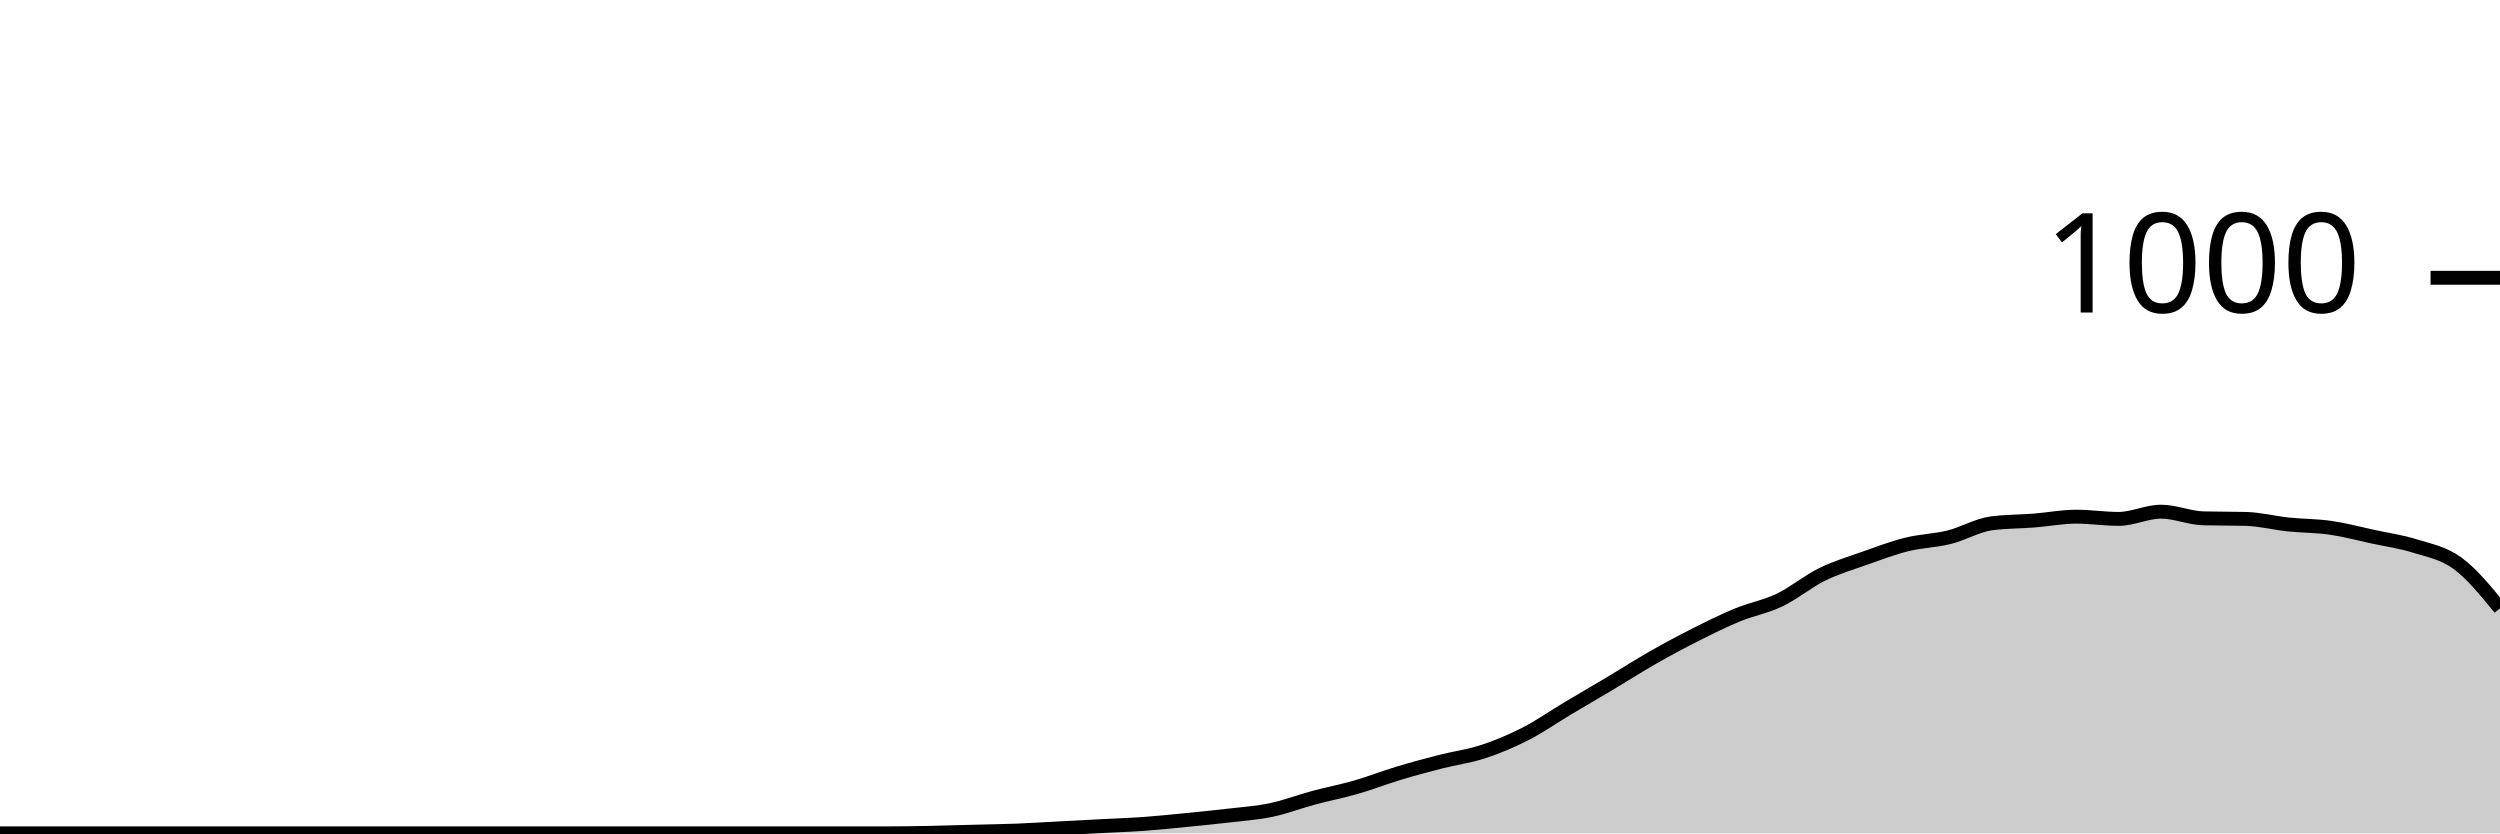
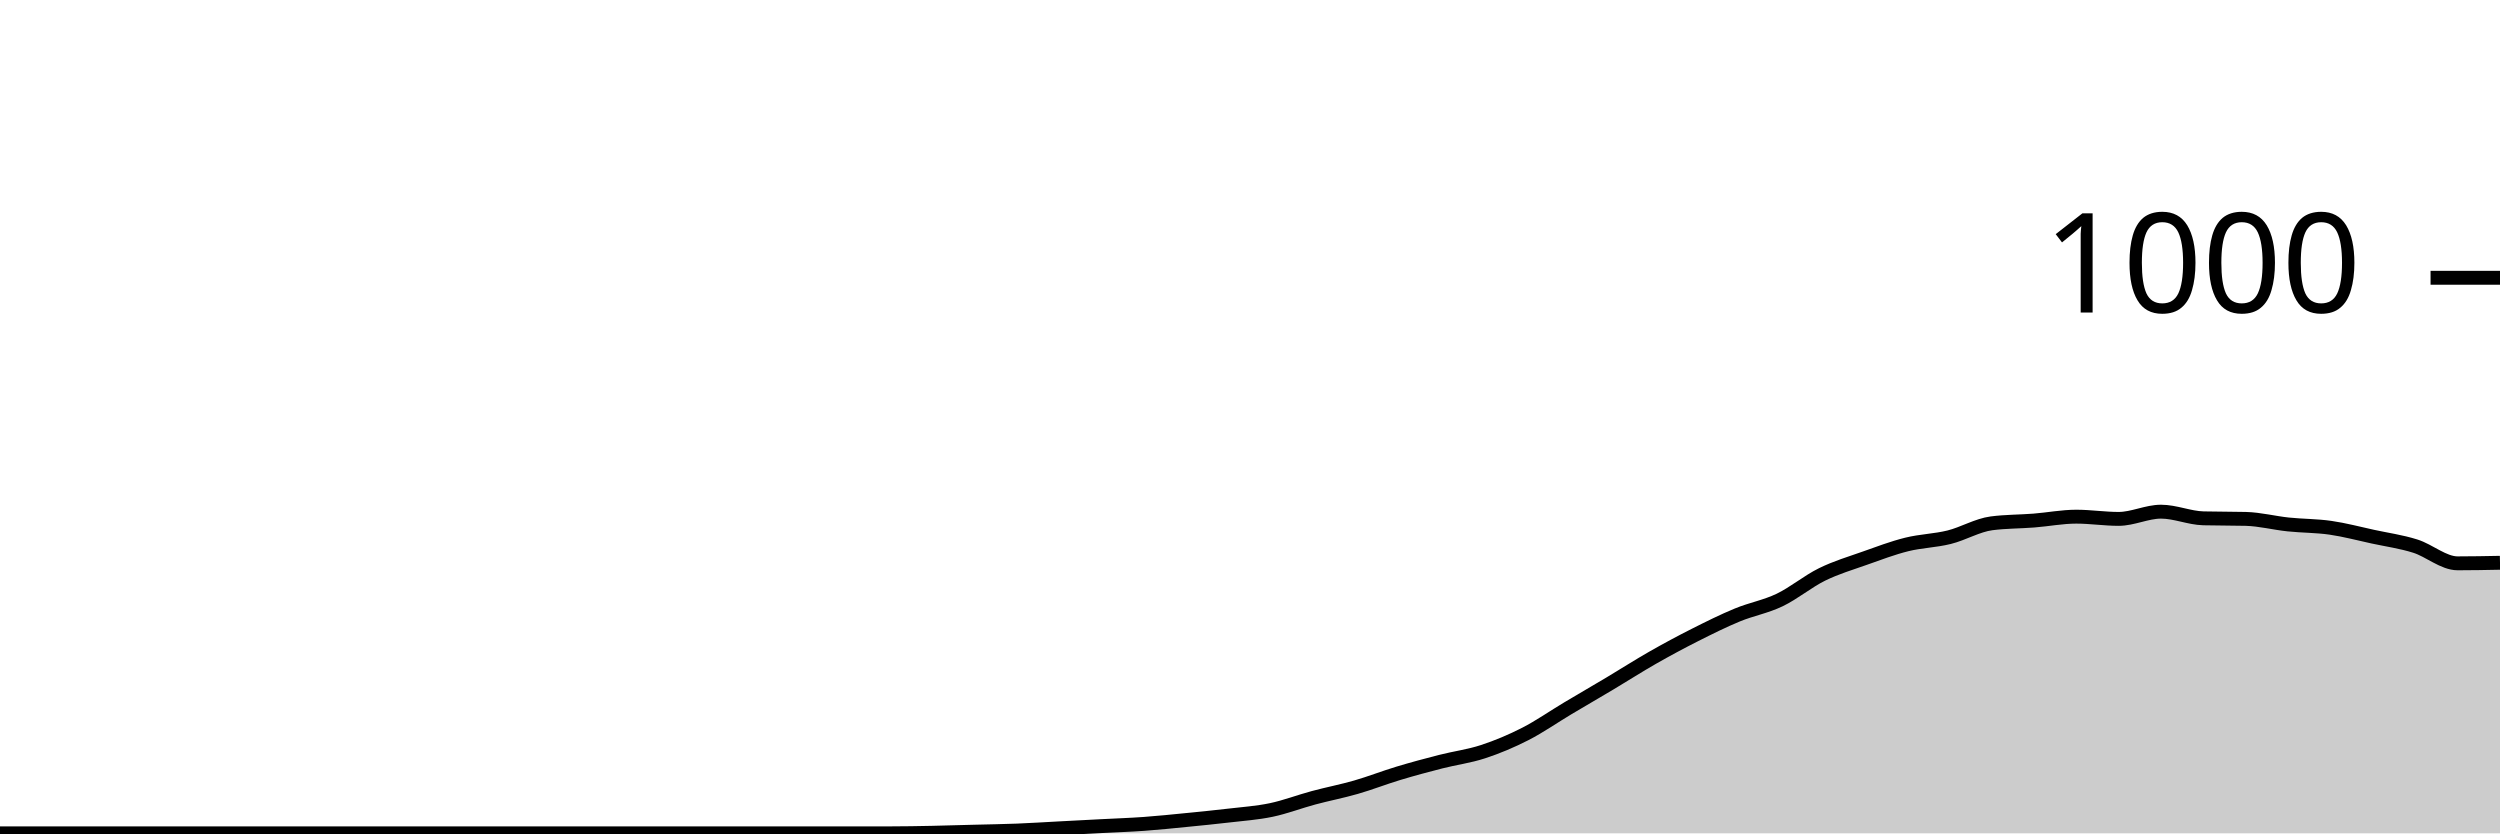
<svg xmlns="http://www.w3.org/2000/svg" viewBox="0 0 180 60">
  <g transform="translate(0,20)">
-     <path class="area" fill="rgba(0, 0, 0, 0.2)" d="M0,40C1.017,40,2.034,40,3.051,40C4.068,40,5.085,40,6.102,40C7.119,40,8.136,40,9.153,40C10.169,40,11.186,40,12.203,40C13.22,40,14.237,40,15.254,40C16.271,40,17.288,40,18.305,40C19.322,40,20.339,40,21.356,40C22.373,40,23.39,40,24.407,40C25.424,40,26.441,40,27.458,40C28.475,40,29.492,40,30.508,40C31.525,40,32.542,40,33.559,40C34.576,40,35.593,40,36.61,40C37.627,40,38.644,40,39.661,40C40.678,40,41.695,40,42.712,40C43.729,40,44.746,40,45.763,40C46.78,40,47.797,40,48.814,40C49.831,40,50.847,40,51.864,40C52.881,40,53.898,40,54.915,40C55.932,40,56.949,40,57.966,40C58.983,40,60,40,61.017,40C62.034,40,63.051,40,64.068,40C65.085,40,66.102,39.98,67.119,39.96C68.136,39.94,69.153,39.907,70.169,39.88C71.186,39.853,72.203,39.84,73.22,39.8C74.237,39.76,75.254,39.693,76.271,39.64C77.288,39.587,78.305,39.533,79.322,39.48C80.339,39.427,81.356,39.393,82.373,39.32C83.39,39.247,84.407,39.14,85.424,39.04C86.441,38.94,87.458,38.84,88.475,38.72C89.492,38.6,90.508,38.533,91.525,38.32C92.542,38.107,93.559,37.713,94.576,37.44C95.593,37.167,96.61,36.973,97.627,36.68C98.644,36.387,99.661,35.987,100.678,35.68C101.695,35.373,102.712,35.1,103.729,34.84C104.746,34.58,105.763,34.453,106.78,34.12C107.797,33.787,108.814,33.36,109.831,32.84C110.847,32.32,111.864,31.607,112.881,31C113.898,30.393,114.915,29.807,115.932,29.2C116.949,28.593,117.966,27.94,118.983,27.36C120,26.78,121.017,26.233,122.034,25.72C123.051,25.207,124.068,24.7,125.085,24.28C126.102,23.86,127.119,23.687,128.136,23.2C129.153,22.713,130.169,21.86,131.186,21.36C132.203,20.86,133.22,20.56,134.237,20.2C135.254,19.84,136.271,19.453,137.288,19.2C138.305,18.947,139.322,18.933,140.339,18.68C141.356,18.427,142.373,17.813,143.39,17.68C144.407,17.547,145.424,17.56,146.441,17.48C147.458,17.4,148.475,17.2,149.492,17.2C150.508,17.2,151.525,17.36,152.542,17.36C153.559,17.36,154.576,16.84,155.593,16.84C156.61,16.84,157.627,17.293,158.644,17.32C159.661,17.347,160.678,17.333,161.695,17.36C162.712,17.387,163.729,17.653,164.746,17.76C165.763,17.867,166.78,17.853,167.797,18C168.814,18.147,169.831,18.42,170.847,18.64C171.864,18.86,172.881,19,173.898,19.32C174.915,19.64,175.932,19.813,176.949,20.56C177.966,21.307,178.983,22.553,180,23.8L180,40C178.983,40,177.966,40,176.949,40C175.932,40,174.915,40,173.898,40C172.881,40,171.864,40,170.847,40C169.831,40,168.814,40,167.797,40C166.78,40,165.763,40,164.746,40C163.729,40,162.712,40,161.695,40C160.678,40,159.661,40,158.644,40C157.627,40,156.61,40,155.593,40C154.576,40,153.559,40,152.542,40C151.525,40,150.508,40,149.492,40C148.475,40,147.458,40,146.441,40C145.424,40,144.407,40,143.39,40C142.373,40,141.356,40,140.339,40C139.322,40,138.305,40,137.288,40C136.271,40,135.254,40,134.237,40C133.22,40,132.203,40,131.186,40C130.169,40,129.153,40,128.136,40C127.119,40,126.102,40,125.085,40C124.068,40,123.051,40,122.034,40C121.017,40,120,40,118.983,40C117.966,40,116.949,40,115.932,40C114.915,40,113.898,40,112.881,40C111.864,40,110.847,40,109.831,40C108.814,40,107.797,40,106.78,40C105.763,40,104.746,40,103.729,40C102.712,40,101.695,40,100.678,40C99.661,40,98.644,40,97.627,40C96.61,40,95.593,40,94.576,40C93.559,40,92.542,40,91.525,40C90.508,40,89.492,40,88.475,40C87.458,40,86.441,40,85.424,40C84.407,40,83.39,40,82.373,40C81.356,40,80.339,40,79.322,40C78.305,40,77.288,40,76.271,40C75.254,40,74.237,40,73.22,40C72.203,40,71.186,40,70.169,40C69.153,40,68.136,40,67.119,40C66.102,40,65.085,40,64.068,40C63.051,40,62.034,40,61.017,40C60,40,58.983,40,57.966,40C56.949,40,55.932,40,54.915,40C53.898,40,52.881,40,51.864,40C50.847,40,49.831,40,48.814,40C47.797,40,46.78,40,45.763,40C44.746,40,43.729,40,42.712,40C41.695,40,40.678,40,39.661,40C38.644,40,37.627,40,36.61,40C35.593,40,34.576,40,33.559,40C32.542,40,31.525,40,30.508,40C29.492,40,28.475,40,27.458,40C26.441,40,25.424,40,24.407,40C23.39,40,22.373,40,21.356,40C20.339,40,19.322,40,18.305,40C17.288,40,16.271,40,15.254,40C14.237,40,13.22,40,12.203,40C11.186,40,10.169,40,9.153,40C8.136,40,7.119,40,6.102,40C5.085,40,4.068,40,3.051,40C2.034,40,1.017,40,0,40Z" />
-     <path class="line" stroke="black" fill="none" d="M0,40C1.017,40,2.034,40,3.051,40C4.068,40,5.085,40,6.102,40C7.119,40,8.136,40,9.153,40C10.169,40,11.186,40,12.203,40C13.22,40,14.237,40,15.254,40C16.271,40,17.288,40,18.305,40C19.322,40,20.339,40,21.356,40C22.373,40,23.39,40,24.407,40C25.424,40,26.441,40,27.458,40C28.475,40,29.492,40,30.508,40C31.525,40,32.542,40,33.559,40C34.576,40,35.593,40,36.61,40C37.627,40,38.644,40,39.661,40C40.678,40,41.695,40,42.712,40C43.729,40,44.746,40,45.763,40C46.78,40,47.797,40,48.814,40C49.831,40,50.847,40,51.864,40C52.881,40,53.898,40,54.915,40C55.932,40,56.949,40,57.966,40C58.983,40,60,40,61.017,40C62.034,40,63.051,40,64.068,40C65.085,40,66.102,39.98,67.119,39.96C68.136,39.94,69.153,39.907,70.169,39.88C71.186,39.853,72.203,39.84,73.22,39.8C74.237,39.76,75.254,39.693,76.271,39.64C77.288,39.587,78.305,39.533,79.322,39.48C80.339,39.427,81.356,39.393,82.373,39.32C83.39,39.247,84.407,39.14,85.424,39.04C86.441,38.94,87.458,38.84,88.475,38.72C89.492,38.6,90.508,38.533,91.525,38.32C92.542,38.107,93.559,37.713,94.576,37.44C95.593,37.167,96.61,36.973,97.627,36.68C98.644,36.387,99.661,35.987,100.678,35.68C101.695,35.373,102.712,35.1,103.729,34.84C104.746,34.58,105.763,34.453,106.78,34.12C107.797,33.787,108.814,33.36,109.831,32.84C110.847,32.32,111.864,31.607,112.881,31C113.898,30.393,114.915,29.807,115.932,29.2C116.949,28.593,117.966,27.94,118.983,27.36C120,26.78,121.017,26.233,122.034,25.72C123.051,25.207,124.068,24.7,125.085,24.28C126.102,23.86,127.119,23.687,128.136,23.2C129.153,22.713,130.169,21.86,131.186,21.36C132.203,20.86,133.22,20.56,134.237,20.2C135.254,19.84,136.271,19.453,137.288,19.2C138.305,18.947,139.322,18.933,140.339,18.68C141.356,18.427,142.373,17.813,143.39,17.68C144.407,17.547,145.424,17.56,146.441,17.48C147.458,17.4,148.475,17.2,149.492,17.2C150.508,17.2,151.525,17.36,152.542,17.36C153.559,17.36,154.576,16.84,155.593,16.84C156.61,16.84,157.627,17.293,158.644,17.32C159.661,17.347,160.678,17.333,161.695,17.36C162.712,17.387,163.729,17.653,164.746,17.76C165.763,17.867,166.78,17.853,167.797,18C168.814,18.147,169.831,18.42,170.847,18.64C171.864,18.86,172.881,19,173.898,19.32C174.915,19.64,175.932,19.813,176.949,20.56C177.966,21.307,178.983,22.553,180,23.8" />
+     <path class="area" fill="rgba(0, 0, 0, 0.2)" d="M0,40C1.017,40,2.034,40,3.051,40C4.068,40,5.085,40,6.102,40C7.119,40,8.136,40,9.153,40C10.169,40,11.186,40,12.203,40C13.22,40,14.237,40,15.254,40C16.271,40,17.288,40,18.305,40C19.322,40,20.339,40,21.356,40C22.373,40,23.39,40,24.407,40C25.424,40,26.441,40,27.458,40C28.475,40,29.492,40,30.508,40C31.525,40,32.542,40,33.559,40C34.576,40,35.593,40,36.61,40C37.627,40,38.644,40,39.661,40C40.678,40,41.695,40,42.712,40C43.729,40,44.746,40,45.763,40C46.78,40,47.797,40,48.814,40C49.831,40,50.847,40,51.864,40C52.881,40,53.898,40,54.915,40C55.932,40,56.949,40,57.966,40C58.983,40,60,40,61.017,40C62.034,40,63.051,40,64.068,40C65.085,40,66.102,39.98,67.119,39.96C68.136,39.94,69.153,39.907,70.169,39.88C71.186,39.853,72.203,39.84,73.22,39.8C74.237,39.76,75.254,39.693,76.271,39.64C77.288,39.587,78.305,39.533,79.322,39.48C80.339,39.427,81.356,39.393,82.373,39.32C83.39,39.247,84.407,39.14,85.424,39.04C86.441,38.94,87.458,38.84,88.475,38.72C89.492,38.6,90.508,38.533,91.525,38.32C92.542,38.107,93.559,37.713,94.576,37.44C95.593,37.167,96.61,36.973,97.627,36.68C98.644,36.387,99.661,35.987,100.678,35.68C101.695,35.373,102.712,35.1,103.729,34.84C104.746,34.58,105.763,34.453,106.78,34.12C107.797,33.787,108.814,33.36,109.831,32.84C110.847,32.32,111.864,31.607,112.881,31C113.898,30.393,114.915,29.807,115.932,29.2C116.949,28.593,117.966,27.94,118.983,27.36C120,26.78,121.017,26.233,122.034,25.72C123.051,25.207,124.068,24.7,125.085,24.28C126.102,23.86,127.119,23.687,128.136,23.2C129.153,22.713,130.169,21.86,131.186,21.36C132.203,20.86,133.22,20.56,134.237,20.2C135.254,19.84,136.271,19.453,137.288,19.2C138.305,18.947,139.322,18.933,140.339,18.68C141.356,18.427,142.373,17.813,143.39,17.68C144.407,17.547,145.424,17.56,146.441,17.48C147.458,17.4,148.475,17.2,149.492,17.2C150.508,17.2,151.525,17.36,152.542,17.36C153.559,17.36,154.576,16.84,155.593,16.84C156.61,16.84,157.627,17.293,158.644,17.32C159.661,17.347,160.678,17.333,161.695,17.36C162.712,17.387,163.729,17.653,164.746,17.76C165.763,17.867,166.78,17.853,167.797,18C168.814,18.147,169.831,18.42,170.847,18.64C171.864,18.86,172.881,19,173.898,19.32C174.915,19.64,175.932,20.56,176.949,20.56C177.966,20.56,178.983,20.54,180,20.52L180,40C178.983,40,177.966,40,176.949,40C175.932,40,174.915,40,173.898,40C172.881,40,171.864,40,170.847,40C169.831,40,168.814,40,167.797,40C166.78,40,165.763,40,164.746,40C163.729,40,162.712,40,161.695,40C160.678,40,159.661,40,158.644,40C157.627,40,156.61,40,155.593,40C154.576,40,153.559,40,152.542,40C151.525,40,150.508,40,149.492,40C148.475,40,147.458,40,146.441,40C145.424,40,144.407,40,143.39,40C142.373,40,141.356,40,140.339,40C139.322,40,138.305,40,137.288,40C136.271,40,135.254,40,134.237,40C133.22,40,132.203,40,131.186,40C130.169,40,129.153,40,128.136,40C127.119,40,126.102,40,125.085,40C124.068,40,123.051,40,122.034,40C121.017,40,120,40,118.983,40C117.966,40,116.949,40,115.932,40C114.915,40,113.898,40,112.881,40C111.864,40,110.847,40,109.831,40C108.814,40,107.797,40,106.78,40C105.763,40,104.746,40,103.729,40C102.712,40,101.695,40,100.678,40C99.661,40,98.644,40,97.627,40C96.61,40,95.593,40,94.576,40C93.559,40,92.542,40,91.525,40C90.508,40,89.492,40,88.475,40C87.458,40,86.441,40,85.424,40C84.407,40,83.39,40,82.373,40C81.356,40,80.339,40,79.322,40C78.305,40,77.288,40,76.271,40C75.254,40,74.237,40,73.22,40C72.203,40,71.186,40,70.169,40C69.153,40,68.136,40,67.119,40C66.102,40,65.085,40,64.068,40C63.051,40,62.034,40,61.017,40C60,40,58.983,40,57.966,40C56.949,40,55.932,40,54.915,40C53.898,40,52.881,40,51.864,40C50.847,40,49.831,40,48.814,40C47.797,40,46.78,40,45.763,40C44.746,40,43.729,40,42.712,40C41.695,40,40.678,40,39.661,40C38.644,40,37.627,40,36.61,40C35.593,40,34.576,40,33.559,40C32.542,40,31.525,40,30.508,40C29.492,40,28.475,40,27.458,40C26.441,40,25.424,40,24.407,40C23.39,40,22.373,40,21.356,40C20.339,40,19.322,40,18.305,40C17.288,40,16.271,40,15.254,40C14.237,40,13.22,40,12.203,40C11.186,40,10.169,40,9.153,40C8.136,40,7.119,40,6.102,40C5.085,40,4.068,40,3.051,40C2.034,40,1.017,40,0,40Z" />
+     <path class="line" stroke="black" fill="none" d="M0,40C1.017,40,2.034,40,3.051,40C4.068,40,5.085,40,6.102,40C7.119,40,8.136,40,9.153,40C10.169,40,11.186,40,12.203,40C13.22,40,14.237,40,15.254,40C16.271,40,17.288,40,18.305,40C19.322,40,20.339,40,21.356,40C22.373,40,23.39,40,24.407,40C25.424,40,26.441,40,27.458,40C28.475,40,29.492,40,30.508,40C31.525,40,32.542,40,33.559,40C34.576,40,35.593,40,36.61,40C37.627,40,38.644,40,39.661,40C40.678,40,41.695,40,42.712,40C43.729,40,44.746,40,45.763,40C46.78,40,47.797,40,48.814,40C49.831,40,50.847,40,51.864,40C52.881,40,53.898,40,54.915,40C55.932,40,56.949,40,57.966,40C58.983,40,60,40,61.017,40C62.034,40,63.051,40,64.068,40C65.085,40,66.102,39.98,67.119,39.96C68.136,39.94,69.153,39.907,70.169,39.88C71.186,39.853,72.203,39.84,73.22,39.8C74.237,39.76,75.254,39.693,76.271,39.64C77.288,39.587,78.305,39.533,79.322,39.48C80.339,39.427,81.356,39.393,82.373,39.32C83.39,39.247,84.407,39.14,85.424,39.04C86.441,38.94,87.458,38.84,88.475,38.72C89.492,38.6,90.508,38.533,91.525,38.32C92.542,38.107,93.559,37.713,94.576,37.44C95.593,37.167,96.61,36.973,97.627,36.68C98.644,36.387,99.661,35.987,100.678,35.68C101.695,35.373,102.712,35.1,103.729,34.84C104.746,34.58,105.763,34.453,106.78,34.12C107.797,33.787,108.814,33.36,109.831,32.84C110.847,32.32,111.864,31.607,112.881,31C113.898,30.393,114.915,29.807,115.932,29.2C116.949,28.593,117.966,27.94,118.983,27.36C120,26.78,121.017,26.233,122.034,25.72C123.051,25.207,124.068,24.7,125.085,24.28C126.102,23.86,127.119,23.687,128.136,23.2C129.153,22.713,130.169,21.86,131.186,21.36C132.203,20.86,133.22,20.56,134.237,20.2C135.254,19.84,136.271,19.453,137.288,19.2C138.305,18.947,139.322,18.933,140.339,18.68C141.356,18.427,142.373,17.813,143.39,17.68C144.407,17.547,145.424,17.56,146.441,17.48C147.458,17.4,148.475,17.2,149.492,17.2C150.508,17.2,151.525,17.36,152.542,17.36C153.559,17.36,154.576,16.84,155.593,16.84C156.61,16.84,157.627,17.293,158.644,17.32C159.661,17.347,160.678,17.333,161.695,17.36C162.712,17.387,163.729,17.653,164.746,17.76C165.763,17.867,166.78,17.853,167.797,18C168.814,18.147,169.831,18.42,170.847,18.64C171.864,18.86,172.881,19,173.898,19.32C174.915,19.64,175.932,20.56,176.949,20.56C177.966,20.56,178.983,20.54,180,20.52" />
    <path class="axis-ceiling" stroke-width="1" stroke="black" fill="none" d="M175,0L180,0" />
    <text class="axis-ceiling-label" font-family="sans-serif" text-anchor="end" font-size="10px" x="170" y="2.5">1000</text>
  </g>
</svg>
